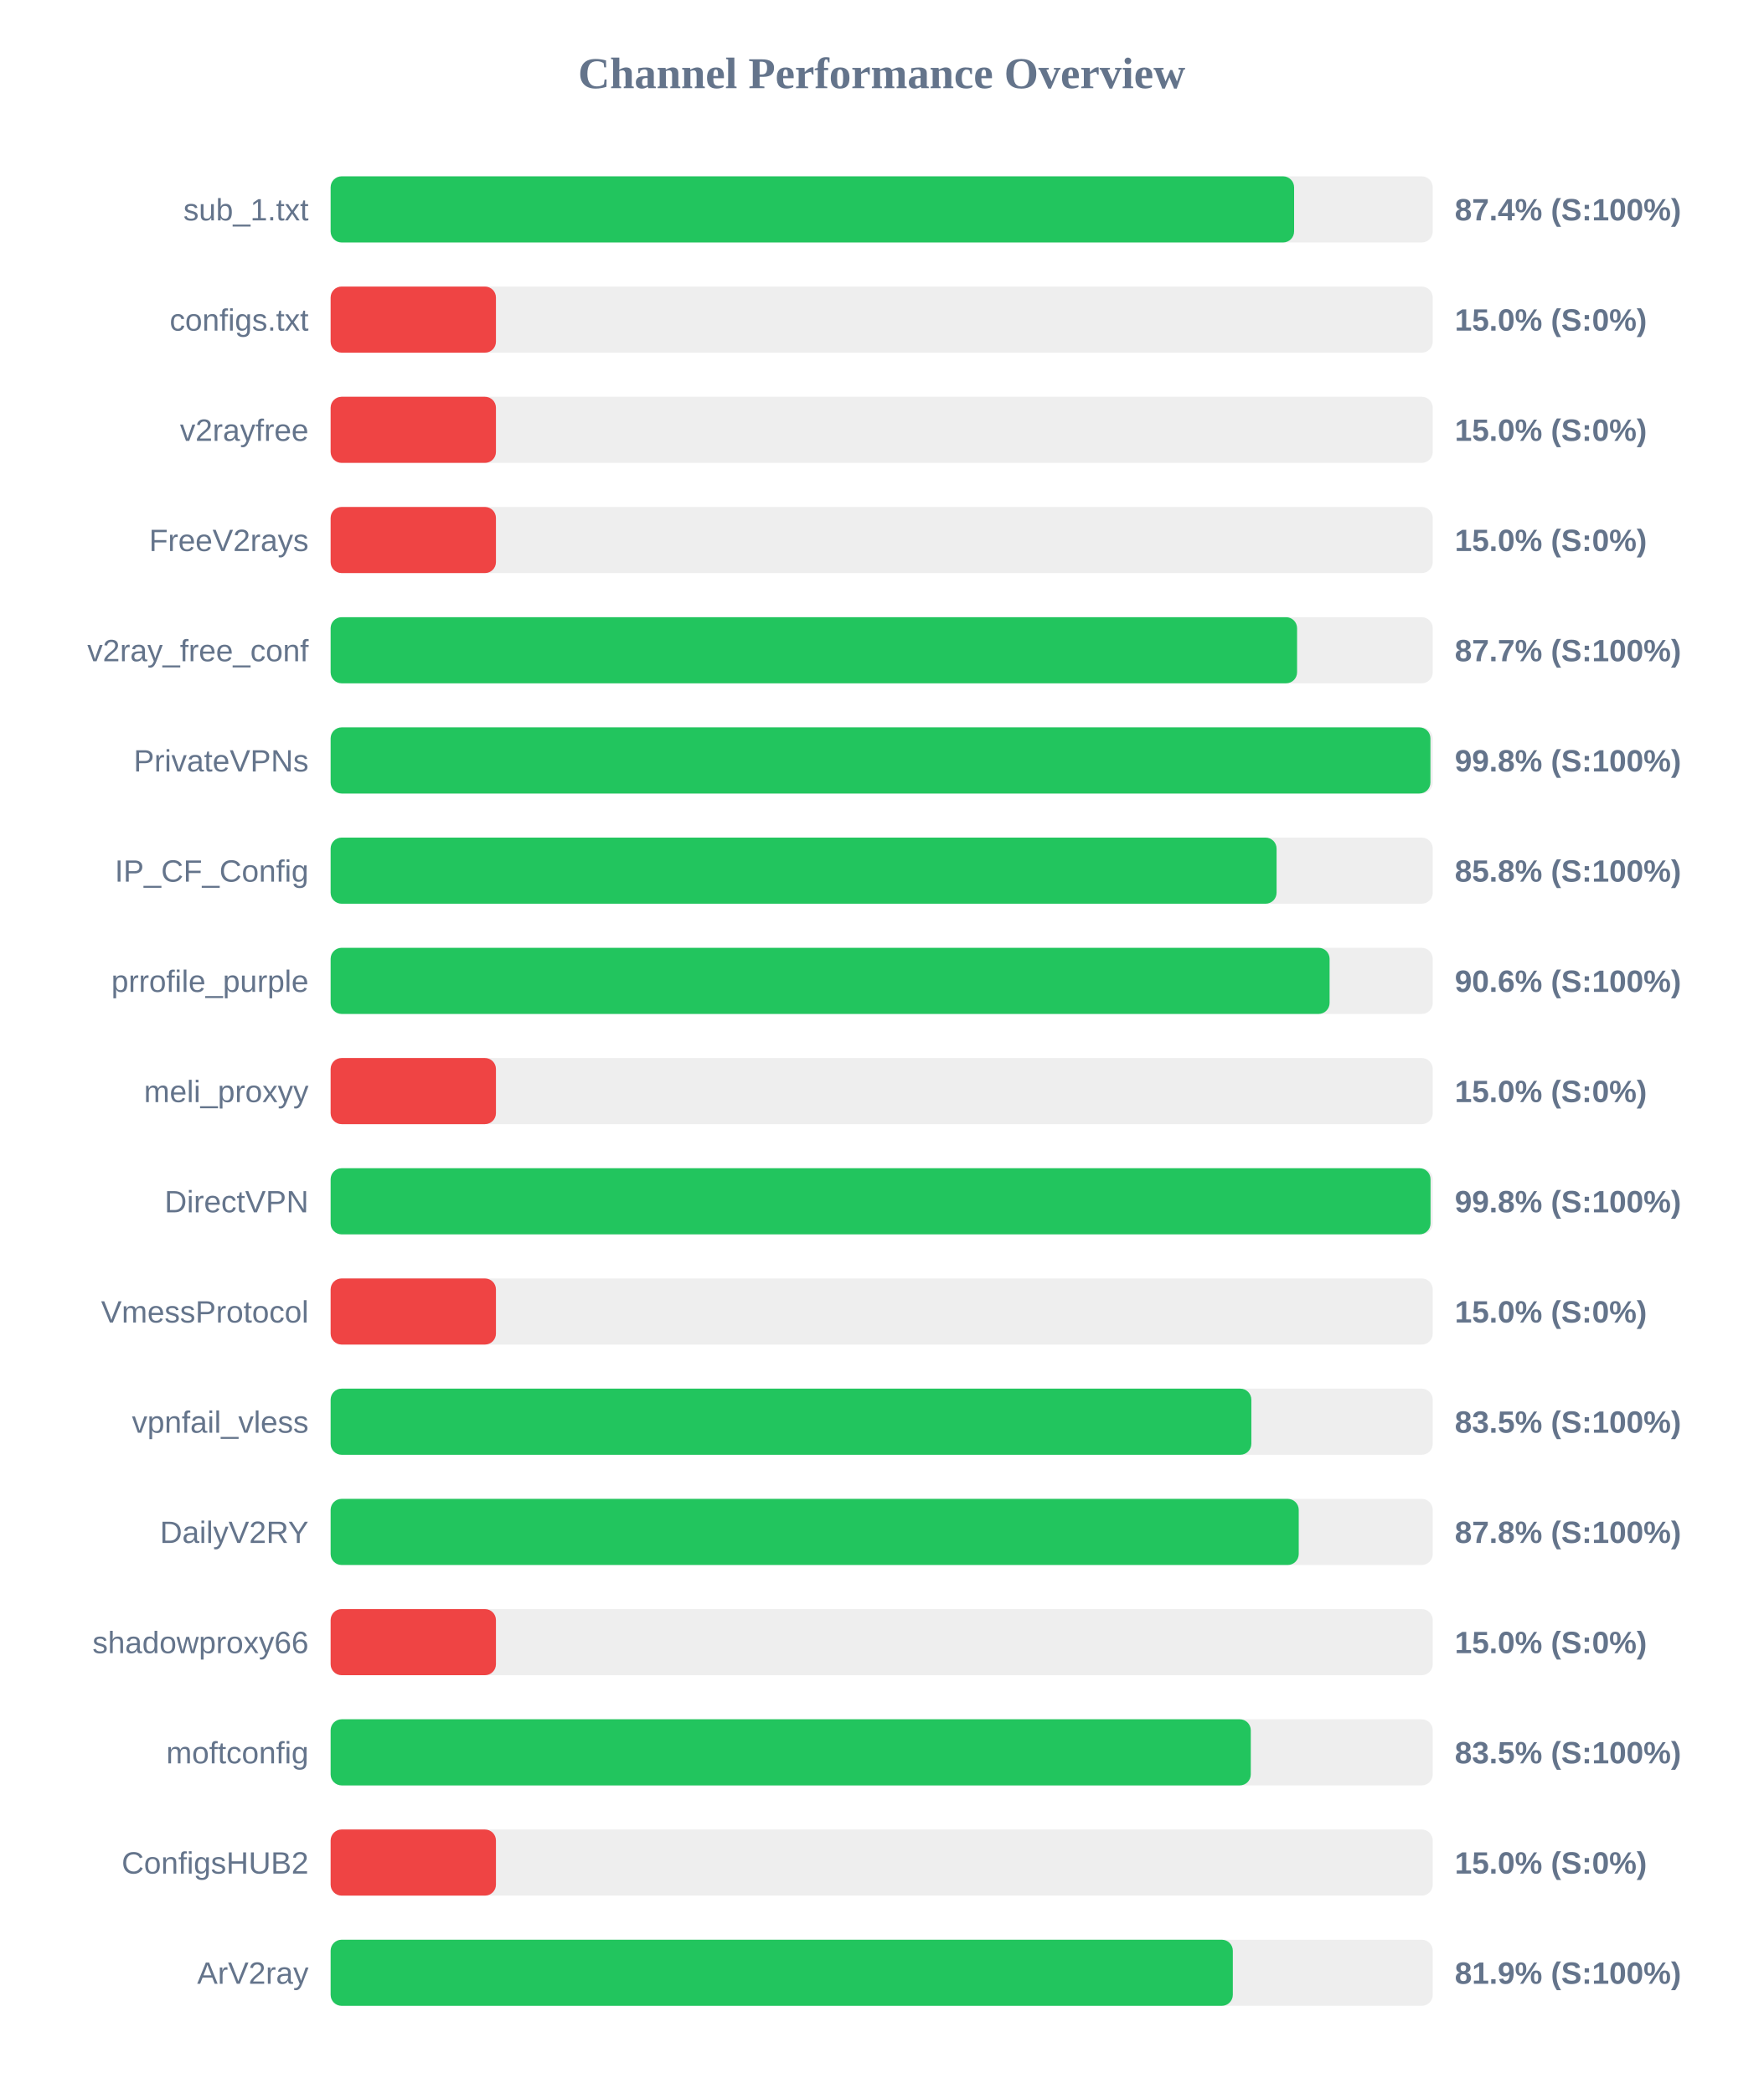
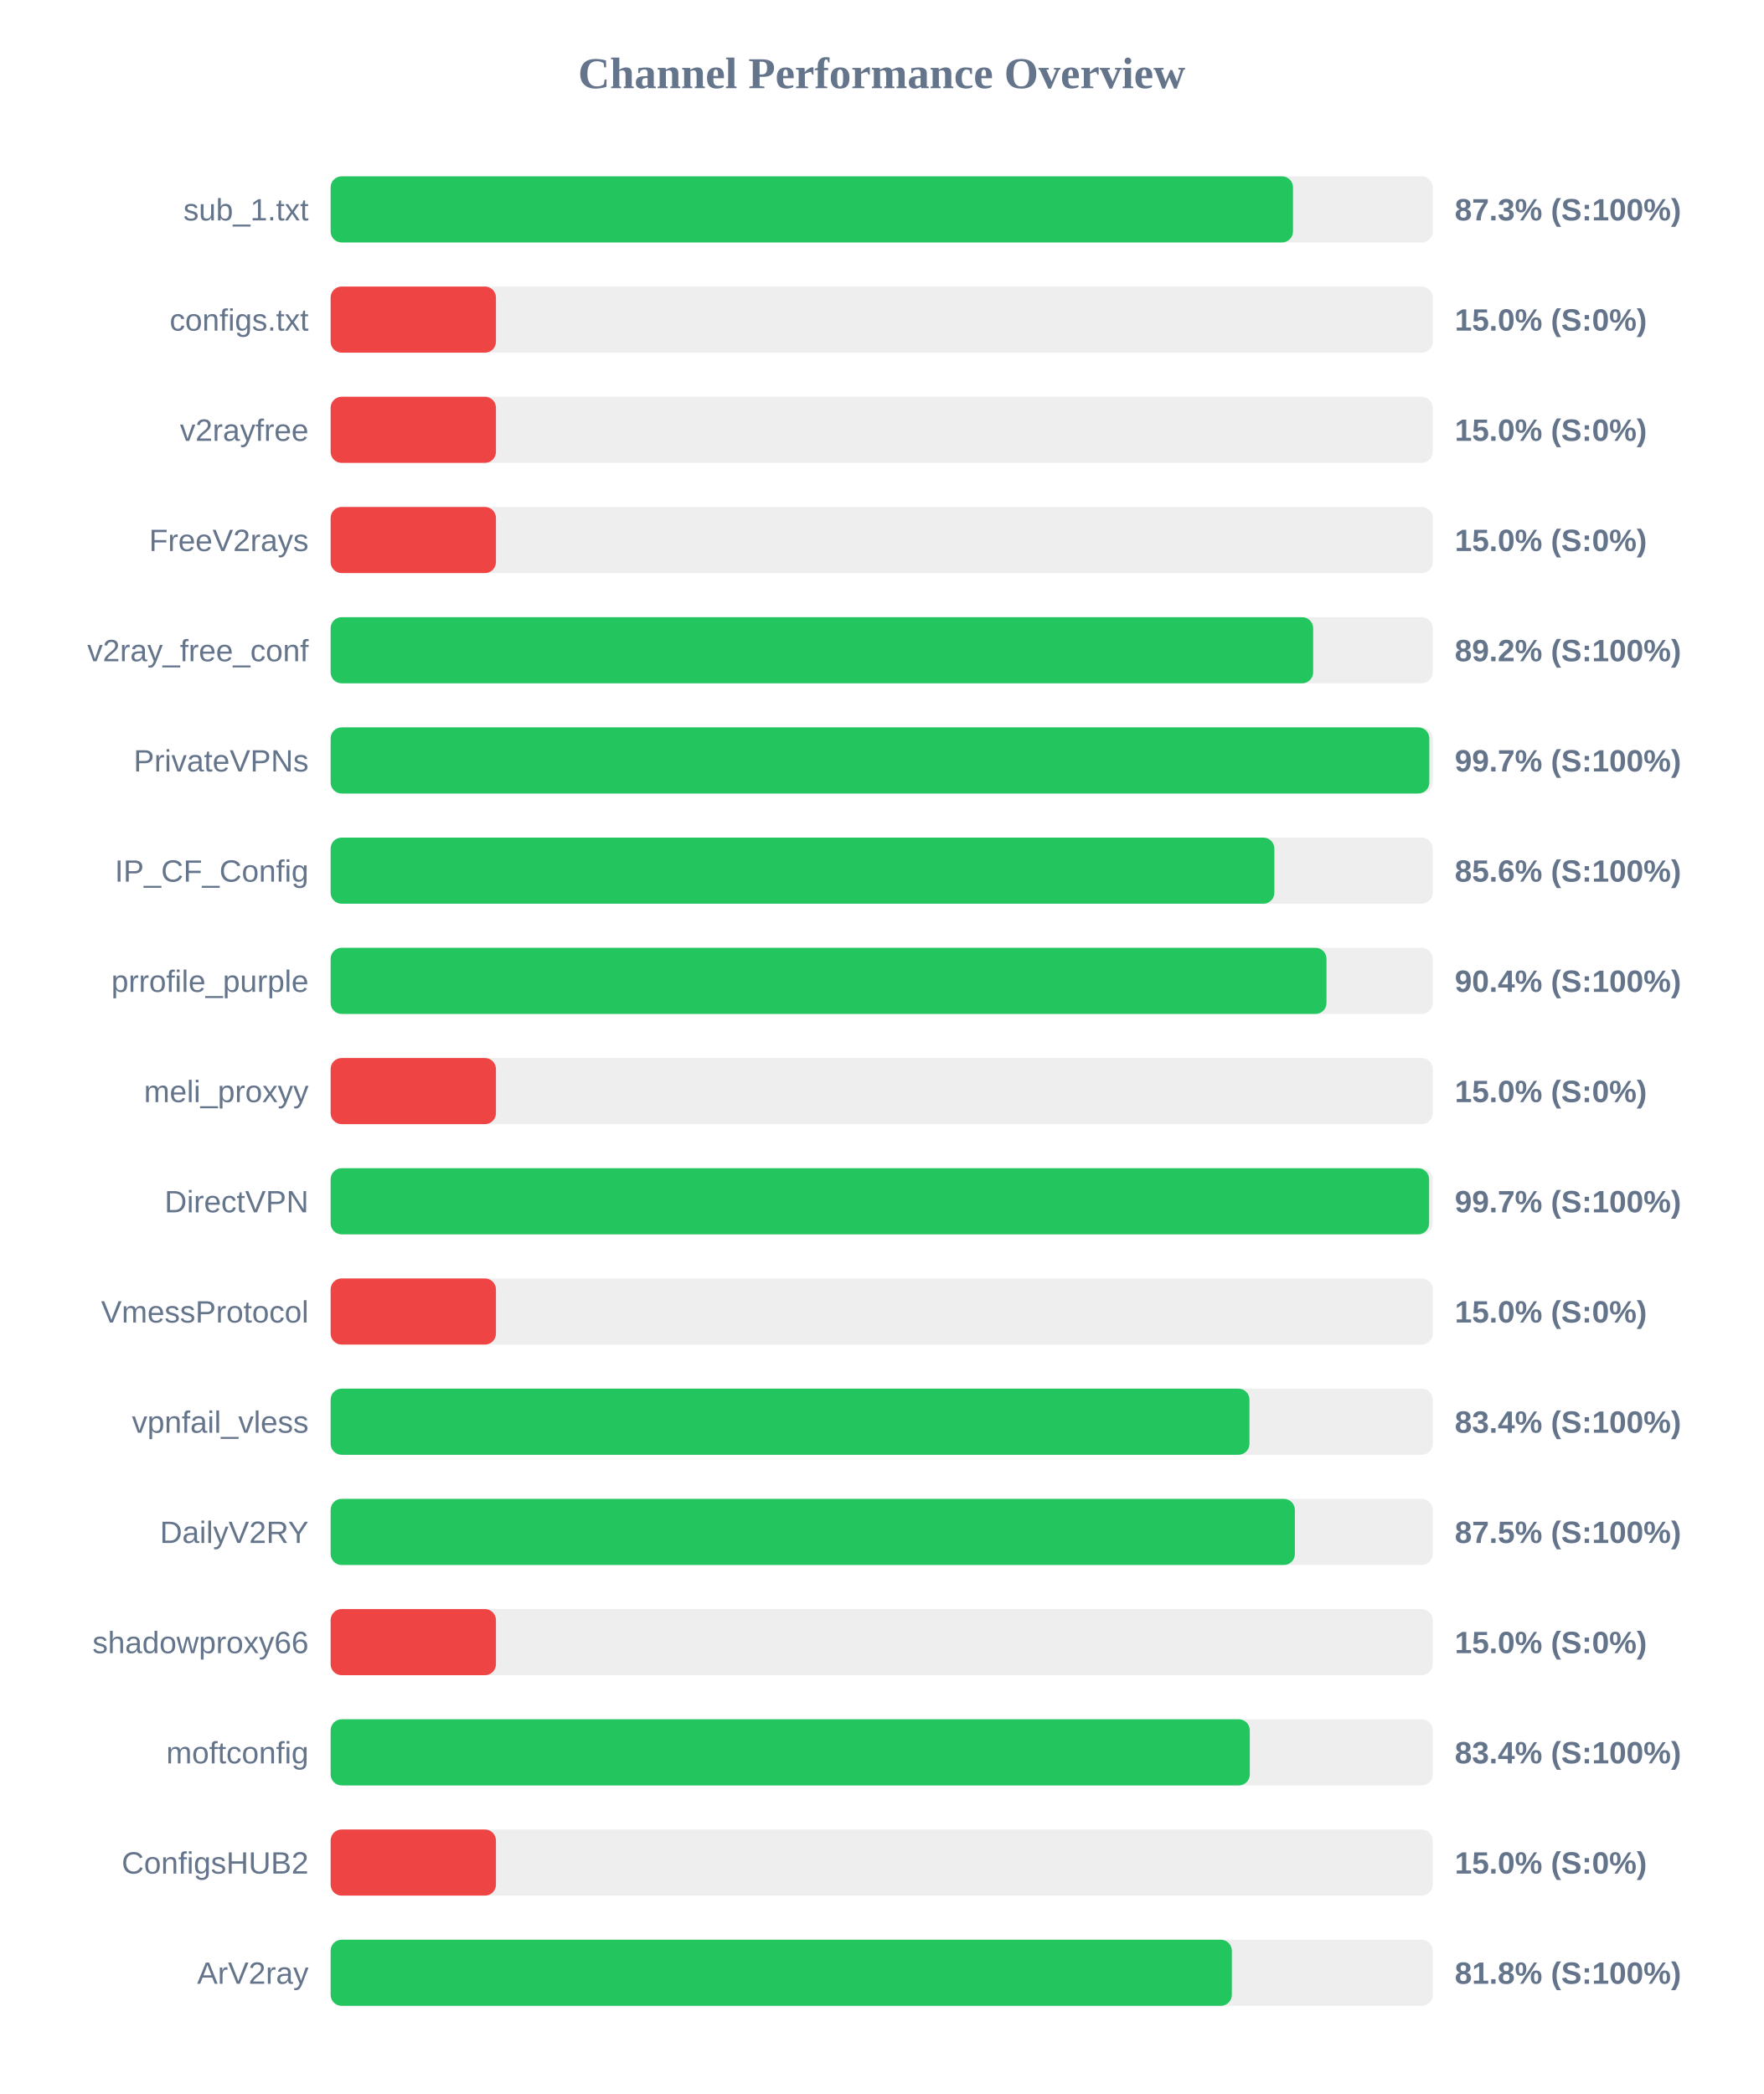
<svg xmlns="http://www.w3.org/2000/svg" width="800" height="950" version="1.1">
  <style>
        .row { font: 14px Arial; fill: #64748b; }
        .score { font: bold 14px Arial; fill: #64748b; }
    </style>
  <text x="400" y="40" text-anchor="middle" font-size="20px" font-weight="bold" fill="#64748b">Channel Performance Overview</text>
  <rect x="150" y="80" width="500" height="30" fill="#eee" rx="5" />
-   <rect x="150" y="80" width="437.1" height="30" fill="#22c55e" rx="5" />
+   <rect x="150" y="80" width="436.6" height="30" fill="#22c55e" rx="5" />
  <text x="140" y="100" text-anchor="end" class="row">sub_1.txt</text>
-   <text x="660" y="100" text-anchor="start" class="score">87.4% (S:100%)</text>
+   <text x="660" y="100" text-anchor="start" class="score">87.3% (S:100%)</text>
  <rect x="150" y="130" width="500" height="30" fill="#eee" rx="5" />
  <rect x="150" y="130" width="75.0" height="30" fill="#ef4444" rx="5" />
  <text x="140" y="150" text-anchor="end" class="row">configs.txt</text>
  <text x="660" y="150" text-anchor="start" class="score">15.0% (S:0%)</text>
  <rect x="150" y="180" width="500" height="30" fill="#eee" rx="5" />
  <rect x="150" y="180" width="75.0" height="30" fill="#ef4444" rx="5" />
  <text x="140" y="200" text-anchor="end" class="row">v2rayfree</text>
  <text x="660" y="200" text-anchor="start" class="score">15.0% (S:0%)</text>
  <rect x="150" y="230" width="500" height="30" fill="#eee" rx="5" />
  <rect x="150" y="230" width="75.0" height="30" fill="#ef4444" rx="5" />
  <text x="140" y="250" text-anchor="end" class="row">FreeV2rays</text>
  <text x="660" y="250" text-anchor="start" class="score">15.0% (S:0%)</text>
  <rect x="150" y="280" width="500" height="30" fill="#eee" rx="5" />
-   <rect x="150" y="280" width="438.45" height="30" fill="#22c55e" rx="5" />
+   <rect x="150" y="280" width="445.75" height="30" fill="#22c55e" rx="5" />
  <text x="140" y="300" text-anchor="end" class="row">v2ray_free_conf</text>
-   <text x="660" y="300" text-anchor="start" class="score">87.7% (S:100%)</text>
+   <text x="660" y="300" text-anchor="start" class="score">89.2% (S:100%)</text>
  <rect x="150" y="330" width="500" height="30" fill="#eee" rx="5" />
-   <rect x="150" y="330" width="498.95" height="30" fill="#22c55e" rx="5" />
+   <rect x="150" y="330" width="498.45" height="30" fill="#22c55e" rx="5" />
  <text x="140" y="350" text-anchor="end" class="row">PrivateVPNs</text>
-   <text x="660" y="350" text-anchor="start" class="score">99.8% (S:100%)</text>
+   <text x="660" y="350" text-anchor="start" class="score">99.7% (S:100%)</text>
  <rect x="150" y="380" width="500" height="30" fill="#eee" rx="5" />
-   <rect x="150" y="380" width="429.15" height="30" fill="#22c55e" rx="5" />
+   <rect x="150" y="380" width="428.15" height="30" fill="#22c55e" rx="5" />
  <text x="140" y="400" text-anchor="end" class="row">IP_CF_Config</text>
-   <text x="660" y="400" text-anchor="start" class="score">85.8% (S:100%)</text>
+   <text x="660" y="400" text-anchor="start" class="score">85.6% (S:100%)</text>
  <rect x="150" y="430" width="500" height="30" fill="#eee" rx="5" />
-   <rect x="150" y="430" width="453.2" height="30" fill="#22c55e" rx="5" />
+   <rect x="150" y="430" width="451.8" height="30" fill="#22c55e" rx="5" />
  <text x="140" y="450" text-anchor="end" class="row">prrofile_purple</text>
-   <text x="660" y="450" text-anchor="start" class="score">90.6% (S:100%)</text>
+   <text x="660" y="450" text-anchor="start" class="score">90.4% (S:100%)</text>
  <rect x="150" y="480" width="500" height="30" fill="#eee" rx="5" />
  <rect x="150" y="480" width="75.0" height="30" fill="#ef4444" rx="5" />
  <text x="140" y="500" text-anchor="end" class="row">meli_proxyy</text>
  <text x="660" y="500" text-anchor="start" class="score">15.0% (S:0%)</text>
  <rect x="150" y="530" width="500" height="30" fill="#eee" rx="5" />
-   <rect x="150" y="530" width="499.0" height="30" fill="#22c55e" rx="5" />
+   <rect x="150" y="530" width="498.35" height="30" fill="#22c55e" rx="5" />
  <text x="140" y="550" text-anchor="end" class="row">DirectVPN</text>
-   <text x="660" y="550" text-anchor="start" class="score">99.8% (S:100%)</text>
+   <text x="660" y="550" text-anchor="start" class="score">99.7% (S:100%)</text>
  <rect x="150" y="580" width="500" height="30" fill="#eee" rx="5" />
  <rect x="150" y="580" width="75.0" height="30" fill="#ef4444" rx="5" />
  <text x="140" y="600" text-anchor="end" class="row">VmessProtocol</text>
  <text x="660" y="600" text-anchor="start" class="score">15.0% (S:0%)</text>
  <rect x="150" y="630" width="500" height="30" fill="#eee" rx="5" />
-   <rect x="150" y="630" width="417.7" height="30" fill="#22c55e" rx="5" />
+   <rect x="150" y="630" width="416.85" height="30" fill="#22c55e" rx="5" />
  <text x="140" y="650" text-anchor="end" class="row">vpnfail_vless</text>
-   <text x="660" y="650" text-anchor="start" class="score">83.5% (S:100%)</text>
+   <text x="660" y="650" text-anchor="start" class="score">83.4% (S:100%)</text>
  <rect x="150" y="680" width="500" height="30" fill="#eee" rx="5" />
-   <rect x="150" y="680" width="439.2" height="30" fill="#22c55e" rx="5" />
+   <rect x="150" y="680" width="437.45" height="30" fill="#22c55e" rx="5" />
  <text x="140" y="700" text-anchor="end" class="row">DailyV2RY</text>
-   <text x="660" y="700" text-anchor="start" class="score">87.8% (S:100%)</text>
+   <text x="660" y="700" text-anchor="start" class="score">87.5% (S:100%)</text>
  <rect x="150" y="730" width="500" height="30" fill="#eee" rx="5" />
  <rect x="150" y="730" width="75.0" height="30" fill="#ef4444" rx="5" />
  <text x="140" y="750" text-anchor="end" class="row">shadowproxy66</text>
  <text x="660" y="750" text-anchor="start" class="score">15.0% (S:0%)</text>
  <rect x="150" y="780" width="500" height="30" fill="#eee" rx="5" />
-   <rect x="150" y="780" width="417.45" height="30" fill="#22c55e" rx="5" />
+   <rect x="150" y="780" width="417.0" height="30" fill="#22c55e" rx="5" />
  <text x="140" y="800" text-anchor="end" class="row">moftconfig</text>
-   <text x="660" y="800" text-anchor="start" class="score">83.5% (S:100%)</text>
+   <text x="660" y="800" text-anchor="start" class="score">83.4% (S:100%)</text>
  <rect x="150" y="830" width="500" height="30" fill="#eee" rx="5" />
  <rect x="150" y="830" width="75.0" height="30" fill="#ef4444" rx="5" />
  <text x="140" y="850" text-anchor="end" class="row">ConfigsHUB2</text>
  <text x="660" y="850" text-anchor="start" class="score">15.0% (S:0%)</text>
  <rect x="150" y="880" width="500" height="30" fill="#eee" rx="5" />
-   <rect x="150" y="880" width="409.3" height="30" fill="#22c55e" rx="5" />
+   <rect x="150" y="880" width="408.85" height="30" fill="#22c55e" rx="5" />
  <text x="140" y="900" text-anchor="end" class="row">ArV2ray</text>
-   <text x="660" y="900" text-anchor="start" class="score">81.9% (S:100%)</text>
+   <text x="660" y="900" text-anchor="start" class="score">81.8% (S:100%)</text>
</svg>
